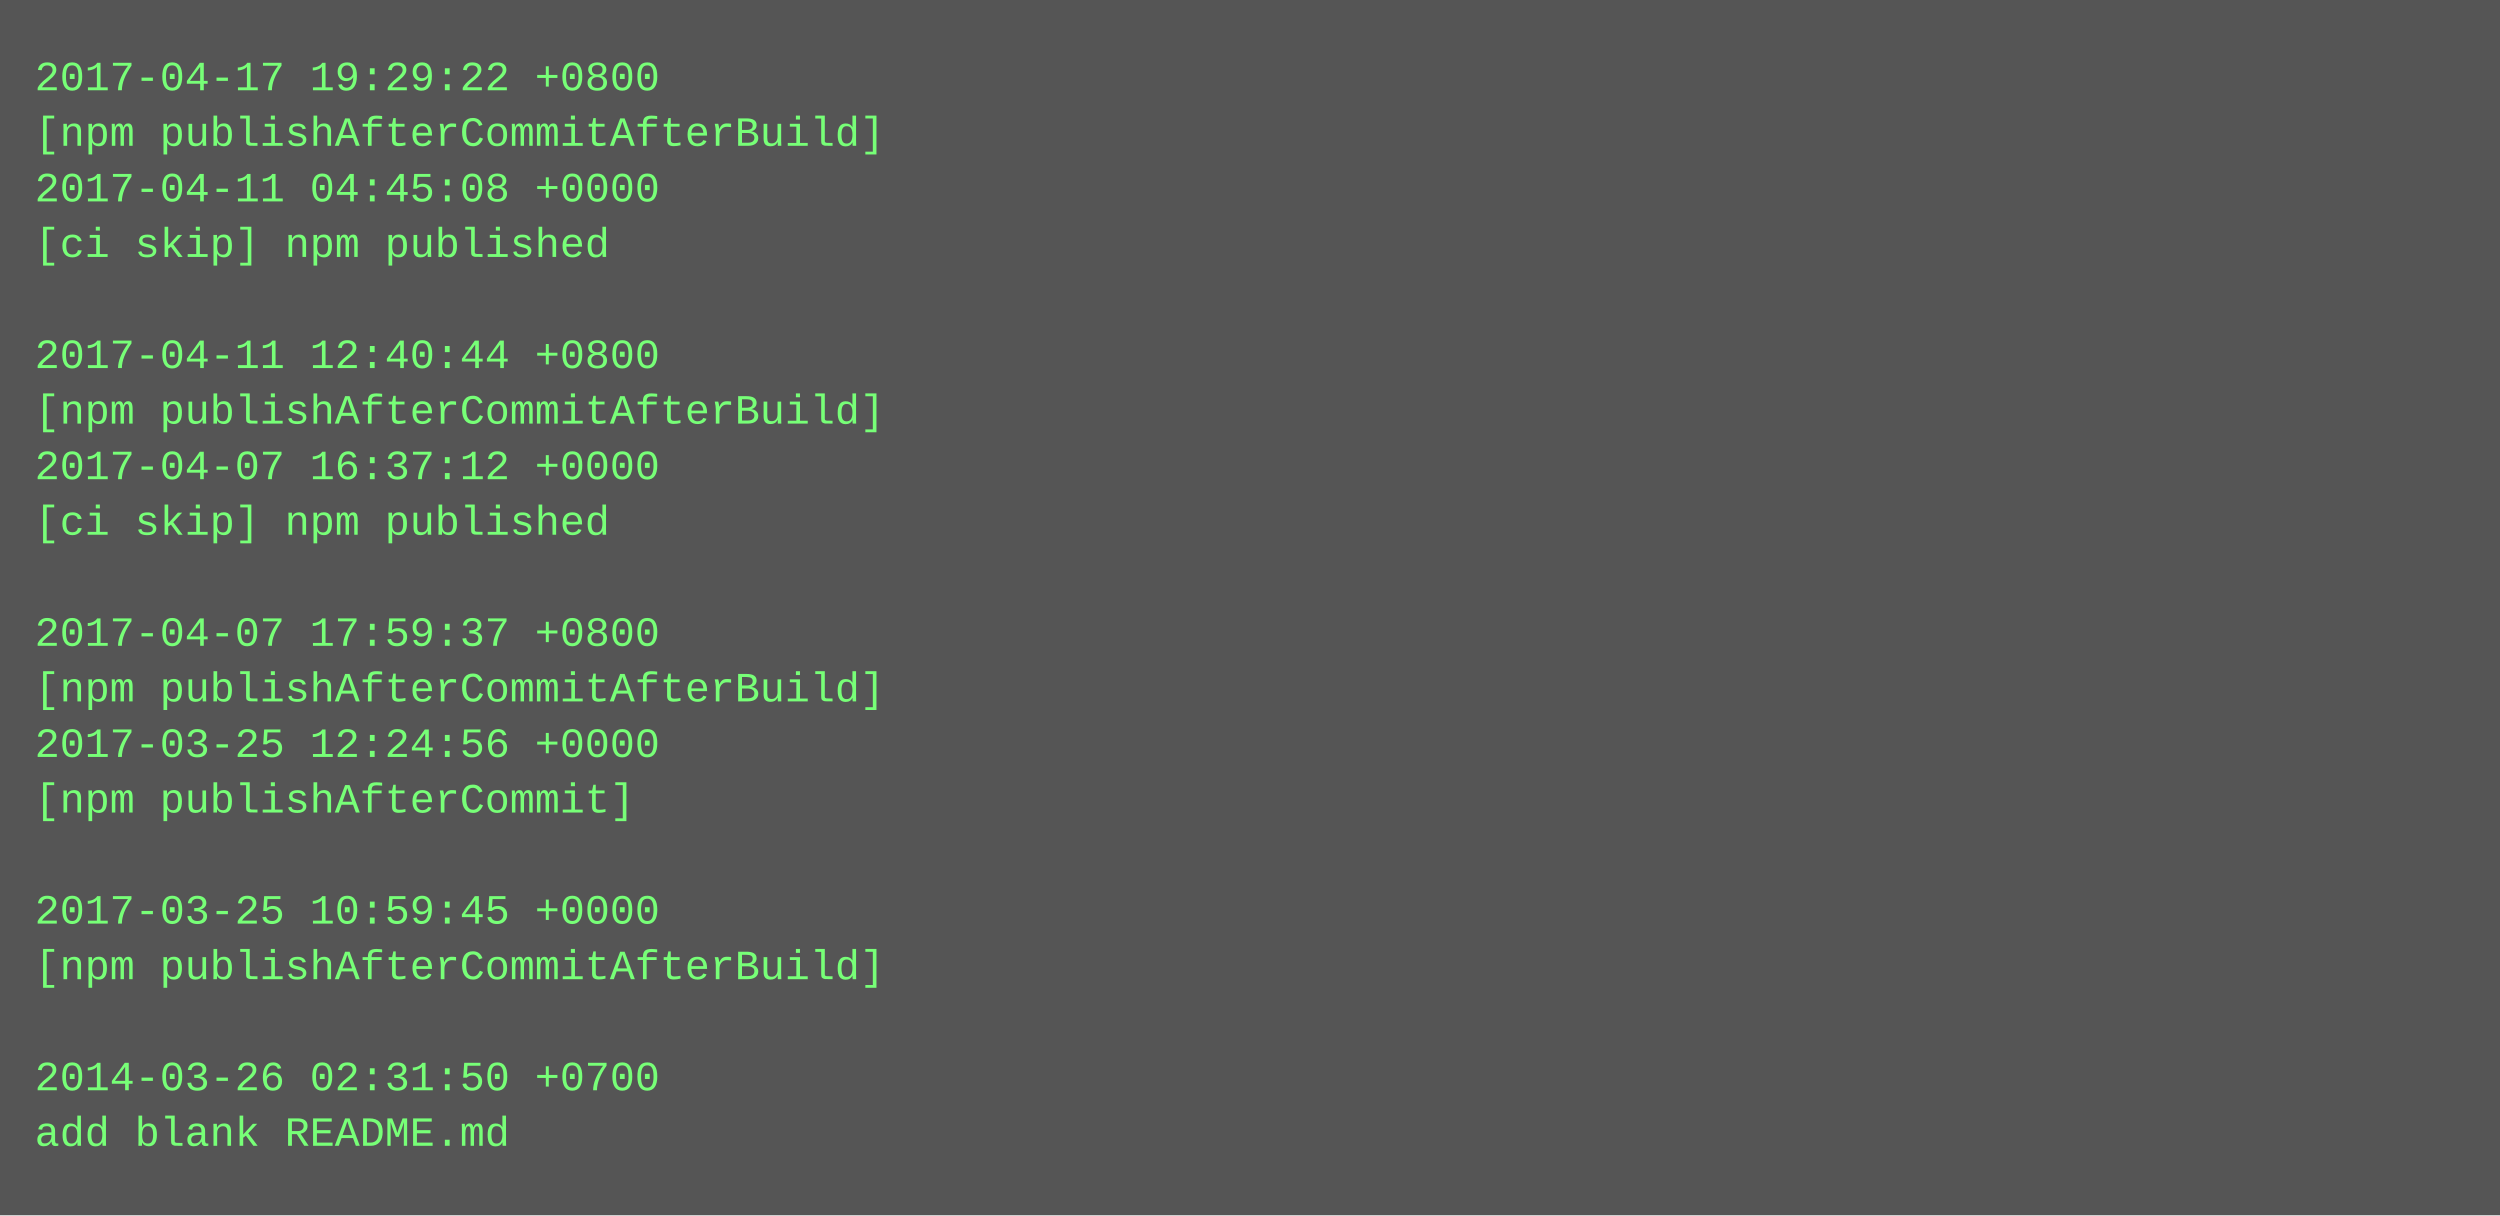
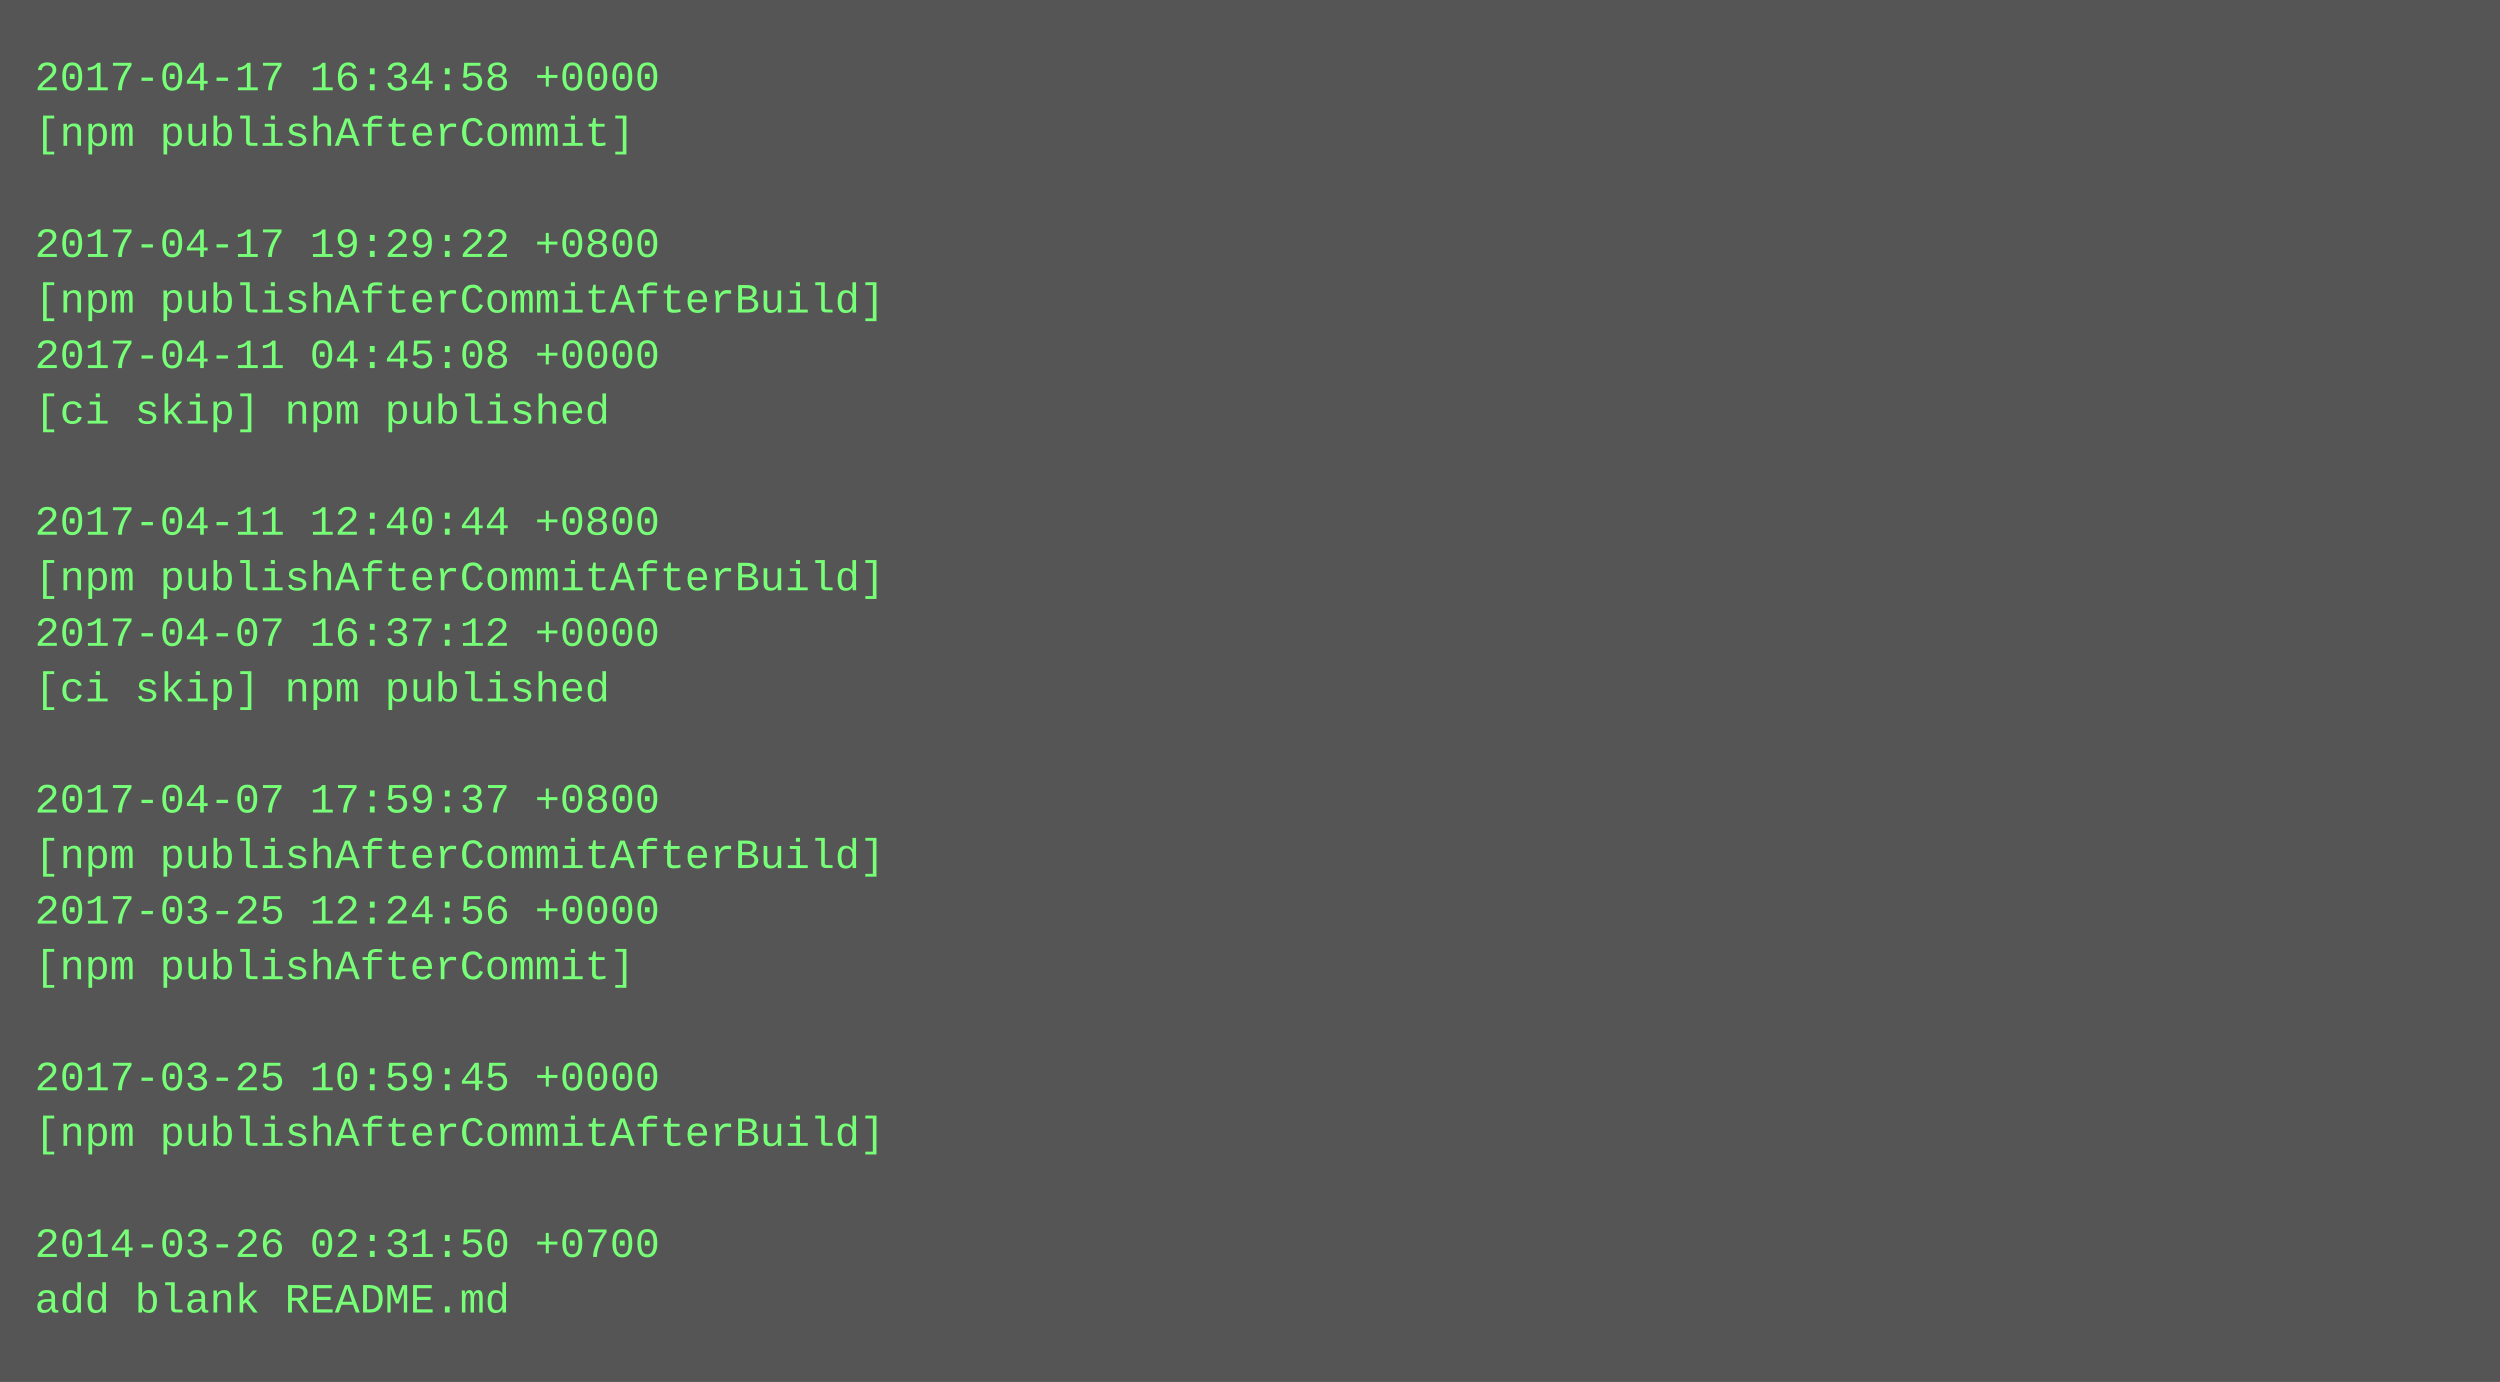
- <svg xmlns="http://www.w3.org/2000/svg" height="350" width="720">
-   <rect height="350" fill="#555" width="720" />
+ <svg xmlns="http://www.w3.org/2000/svg" height="398" width="720">
+   <rect height="398" fill="#555" width="720" />
  <text fill="#7f7" font-family="Courier New" font-size="12" xml:space="preserve">
-     <tspan x="10" y="26">2017-04-17 19:29:22 +0800</tspan>
-     <tspan x="10" y="42">[npm publishAfterCommitAfterBuild]</tspan>
-     <tspan x="10" y="58">2017-04-11 04:45:08 +0000</tspan>
-     <tspan x="10" y="74">[ci skip] npm published</tspan>
-     <tspan x="10" y="90" />
-     <tspan x="10" y="106">2017-04-11 12:40:44 +0800</tspan>
-     <tspan x="10" y="122">[npm publishAfterCommitAfterBuild]</tspan>
-     <tspan x="10" y="138">2017-04-07 16:37:12 +0000</tspan>
-     <tspan x="10" y="154">[ci skip] npm published</tspan>
-     <tspan x="10" y="170" />
-     <tspan x="10" y="186">2017-04-07 17:59:37 +0800</tspan>
-     <tspan x="10" y="202">[npm publishAfterCommitAfterBuild]</tspan>
-     <tspan x="10" y="218">2017-03-25 12:24:56 +0000</tspan>
-     <tspan x="10" y="234">[npm publishAfterCommit]</tspan>
-     <tspan x="10" y="250" />
-     <tspan x="10" y="266">2017-03-25 10:59:45 +0000</tspan>
-     <tspan x="10" y="282">[npm publishAfterCommitAfterBuild]</tspan>
+     <tspan x="10" y="26">2017-04-17 16:34:58 +0000</tspan>
+     <tspan x="10" y="42">[npm publishAfterCommit]</tspan>
+     <tspan x="10" y="58" />
+     <tspan x="10" y="74">2017-04-17 19:29:22 +0800</tspan>
+     <tspan x="10" y="90">[npm publishAfterCommitAfterBuild]</tspan>
+     <tspan x="10" y="106">2017-04-11 04:45:08 +0000</tspan>
+     <tspan x="10" y="122">[ci skip] npm published</tspan>
+     <tspan x="10" y="138" />
+     <tspan x="10" y="154">2017-04-11 12:40:44 +0800</tspan>
+     <tspan x="10" y="170">[npm publishAfterCommitAfterBuild]</tspan>
+     <tspan x="10" y="186">2017-04-07 16:37:12 +0000</tspan>
+     <tspan x="10" y="202">[ci skip] npm published</tspan>
+     <tspan x="10" y="218" />
+     <tspan x="10" y="234">2017-04-07 17:59:37 +0800</tspan>
+     <tspan x="10" y="250">[npm publishAfterCommitAfterBuild]</tspan>
+     <tspan x="10" y="266">2017-03-25 12:24:56 +0000</tspan>
+     <tspan x="10" y="282">[npm publishAfterCommit]</tspan>
    <tspan x="10" y="298" />
-     <tspan x="10" y="314">2014-03-26 02:31:50 +0700</tspan>
-     <tspan x="10" y="330">add blank README.md</tspan>
+     <tspan x="10" y="314">2017-03-25 10:59:45 +0000</tspan>
+     <tspan x="10" y="330">[npm publishAfterCommitAfterBuild]</tspan>
+     <tspan x="10" y="346" />
+     <tspan x="10" y="362">2014-03-26 02:31:50 +0700</tspan>
+     <tspan x="10" y="378">add blank README.md</tspan>
  </text>
</svg>
